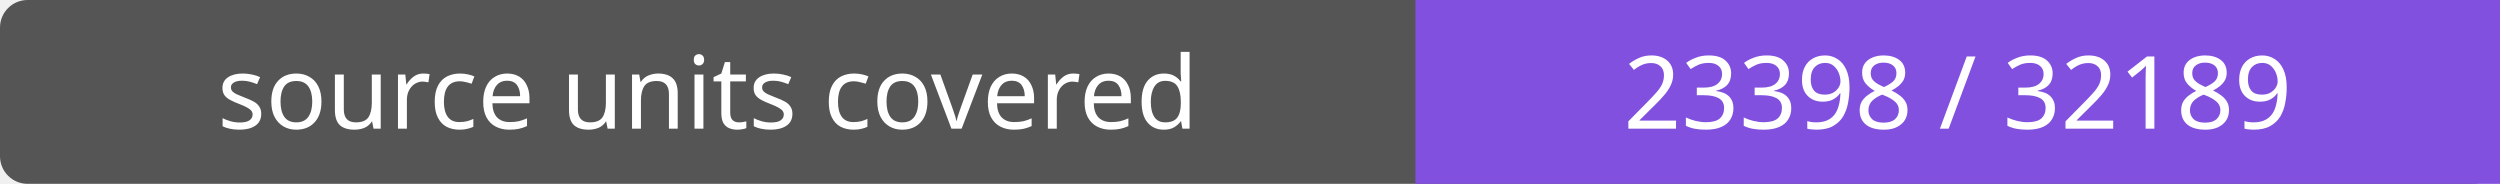
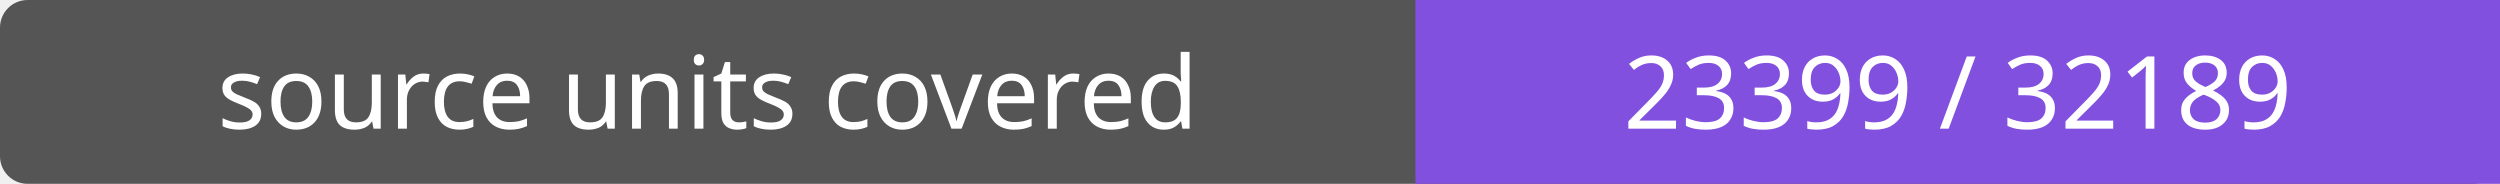
- <svg xmlns="http://www.w3.org/2000/svg" width="272" height="20" role="img" aria-label="source units covered: 23398 / 32189">
+ <svg xmlns="http://www.w3.org/2000/svg" width="272" height="20" role="img" aria-label="source units covered: 23399 / 32189">
  <rect width="272" height="20" rx="3" fill="#555" />
  <path fill="#8250df" d="M154 0h118v20H154z" />
  <g fill="#fff" text-anchor="middle" font-family="Verdana,sans-serif" font-size="11">
    <text x="77.0" y="14">source units covered</text>
-     <text x="213.0" y="14">23398 / 32189</text>
+     <text x="213.0" y="14">23399 / 32189</text>
  </g>
</svg>
